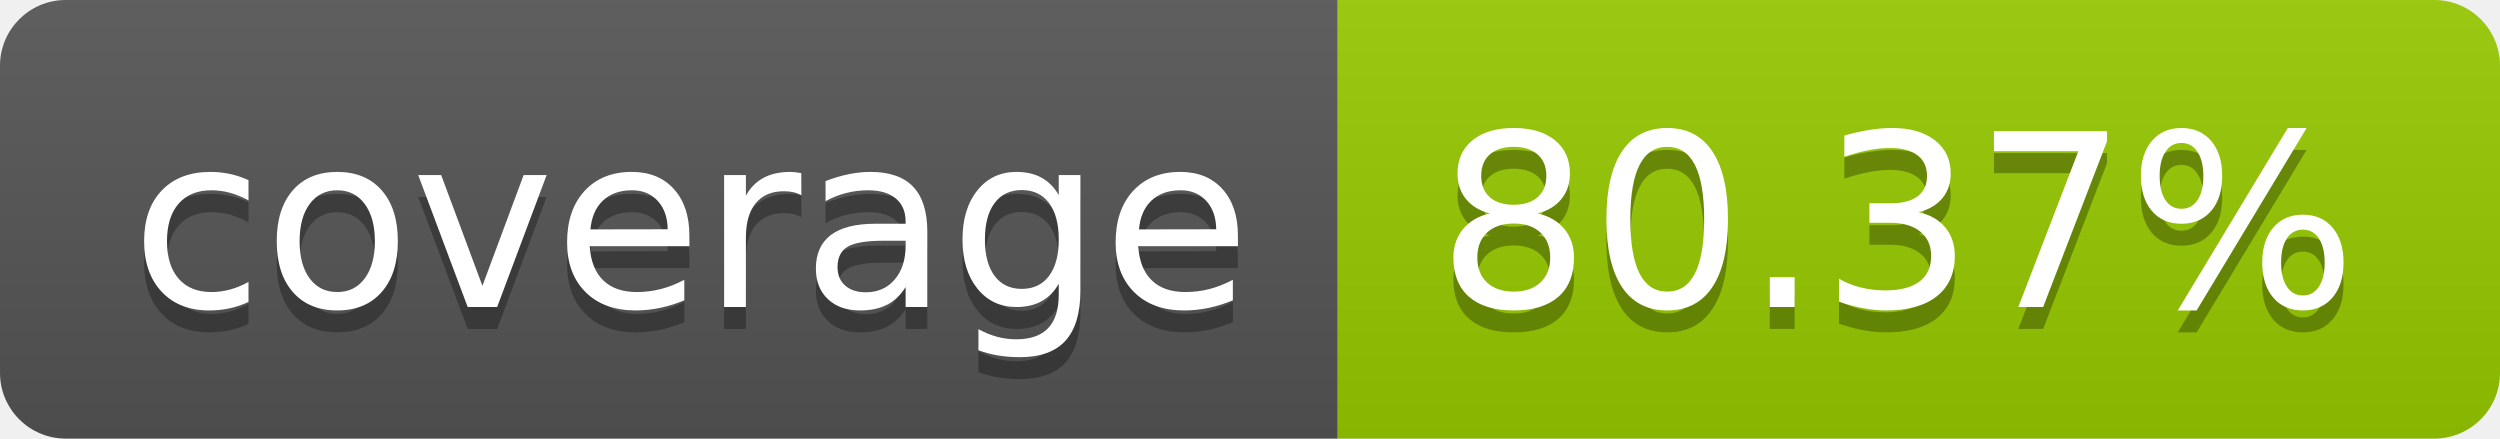
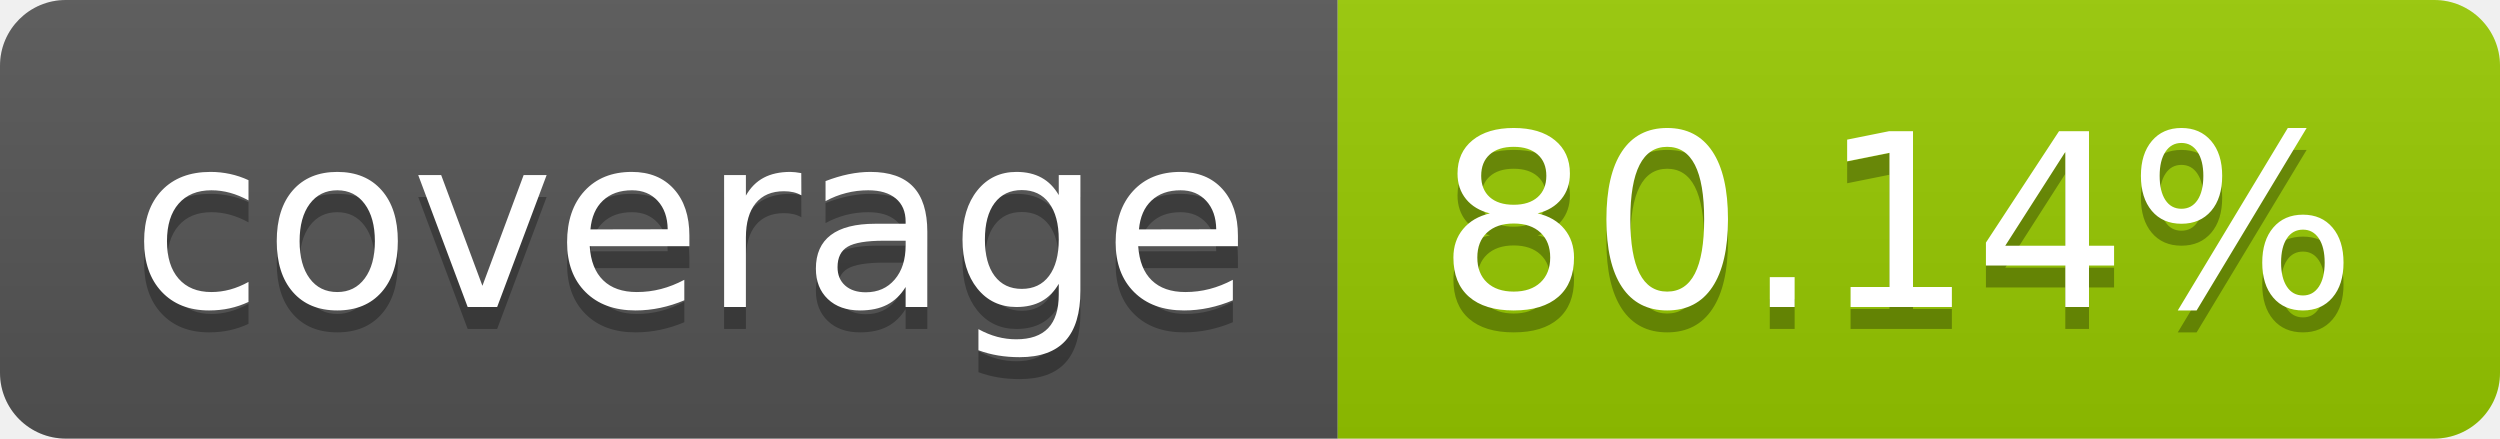
- <svg xmlns="http://www.w3.org/2000/svg" width="114" height="20" role="img" aria-label="coverage: 80.37%">
+ <svg xmlns="http://www.w3.org/2000/svg" width="114" height="20" role="img" aria-label="coverage: 80.14%">
  <linearGradient id="s" x2="0" y2="100%">
    <stop offset="0" stop-color="#bbb" stop-opacity=".1" />
    <stop offset="1" stop-opacity=".1" />
  </linearGradient>
  <clipPath id="r">
    <rect width="114" height="20" rx="3" fill="#fff" />
  </clipPath>
  <g clip-path="url(#r)">
    <rect width="61" height="20" fill="#555" />
    <rect x="61" width="53" height="20" fill="#97ca00" />
    <rect width="114" height="20" fill="url(#s)" />
  </g>
  <g fill="#fff" text-anchor="middle" font-family="Verdana,Geneva,DejaVu Sans,sans-serif" text-rendering="geometricPrecision" font-size="110">
    <text aria-hidden="true" x="315" y="150" fill="#010101" fill-opacity=".3" transform="scale(.1)" textLength="510">coverage</text>
    <text x="315" y="140" transform="scale(.1)" fill="#fff" textLength="510">coverage</text>
-     <text aria-hidden="true" x="865" y="150" fill="#010101" fill-opacity=".3" transform="scale(.1)" textLength="430">80.37%</text>
-     <text x="865" y="140" transform="scale(.1)" fill="#fff" textLength="430">80.37%</text>
+     <text aria-hidden="true" x="865" y="150" fill="#010101" fill-opacity=".3" transform="scale(.1)" textLength="430">80.14%</text>
+     <text x="865" y="140" transform="scale(.1)" fill="#fff" textLength="430">80.14%</text>
  </g>
</svg>
